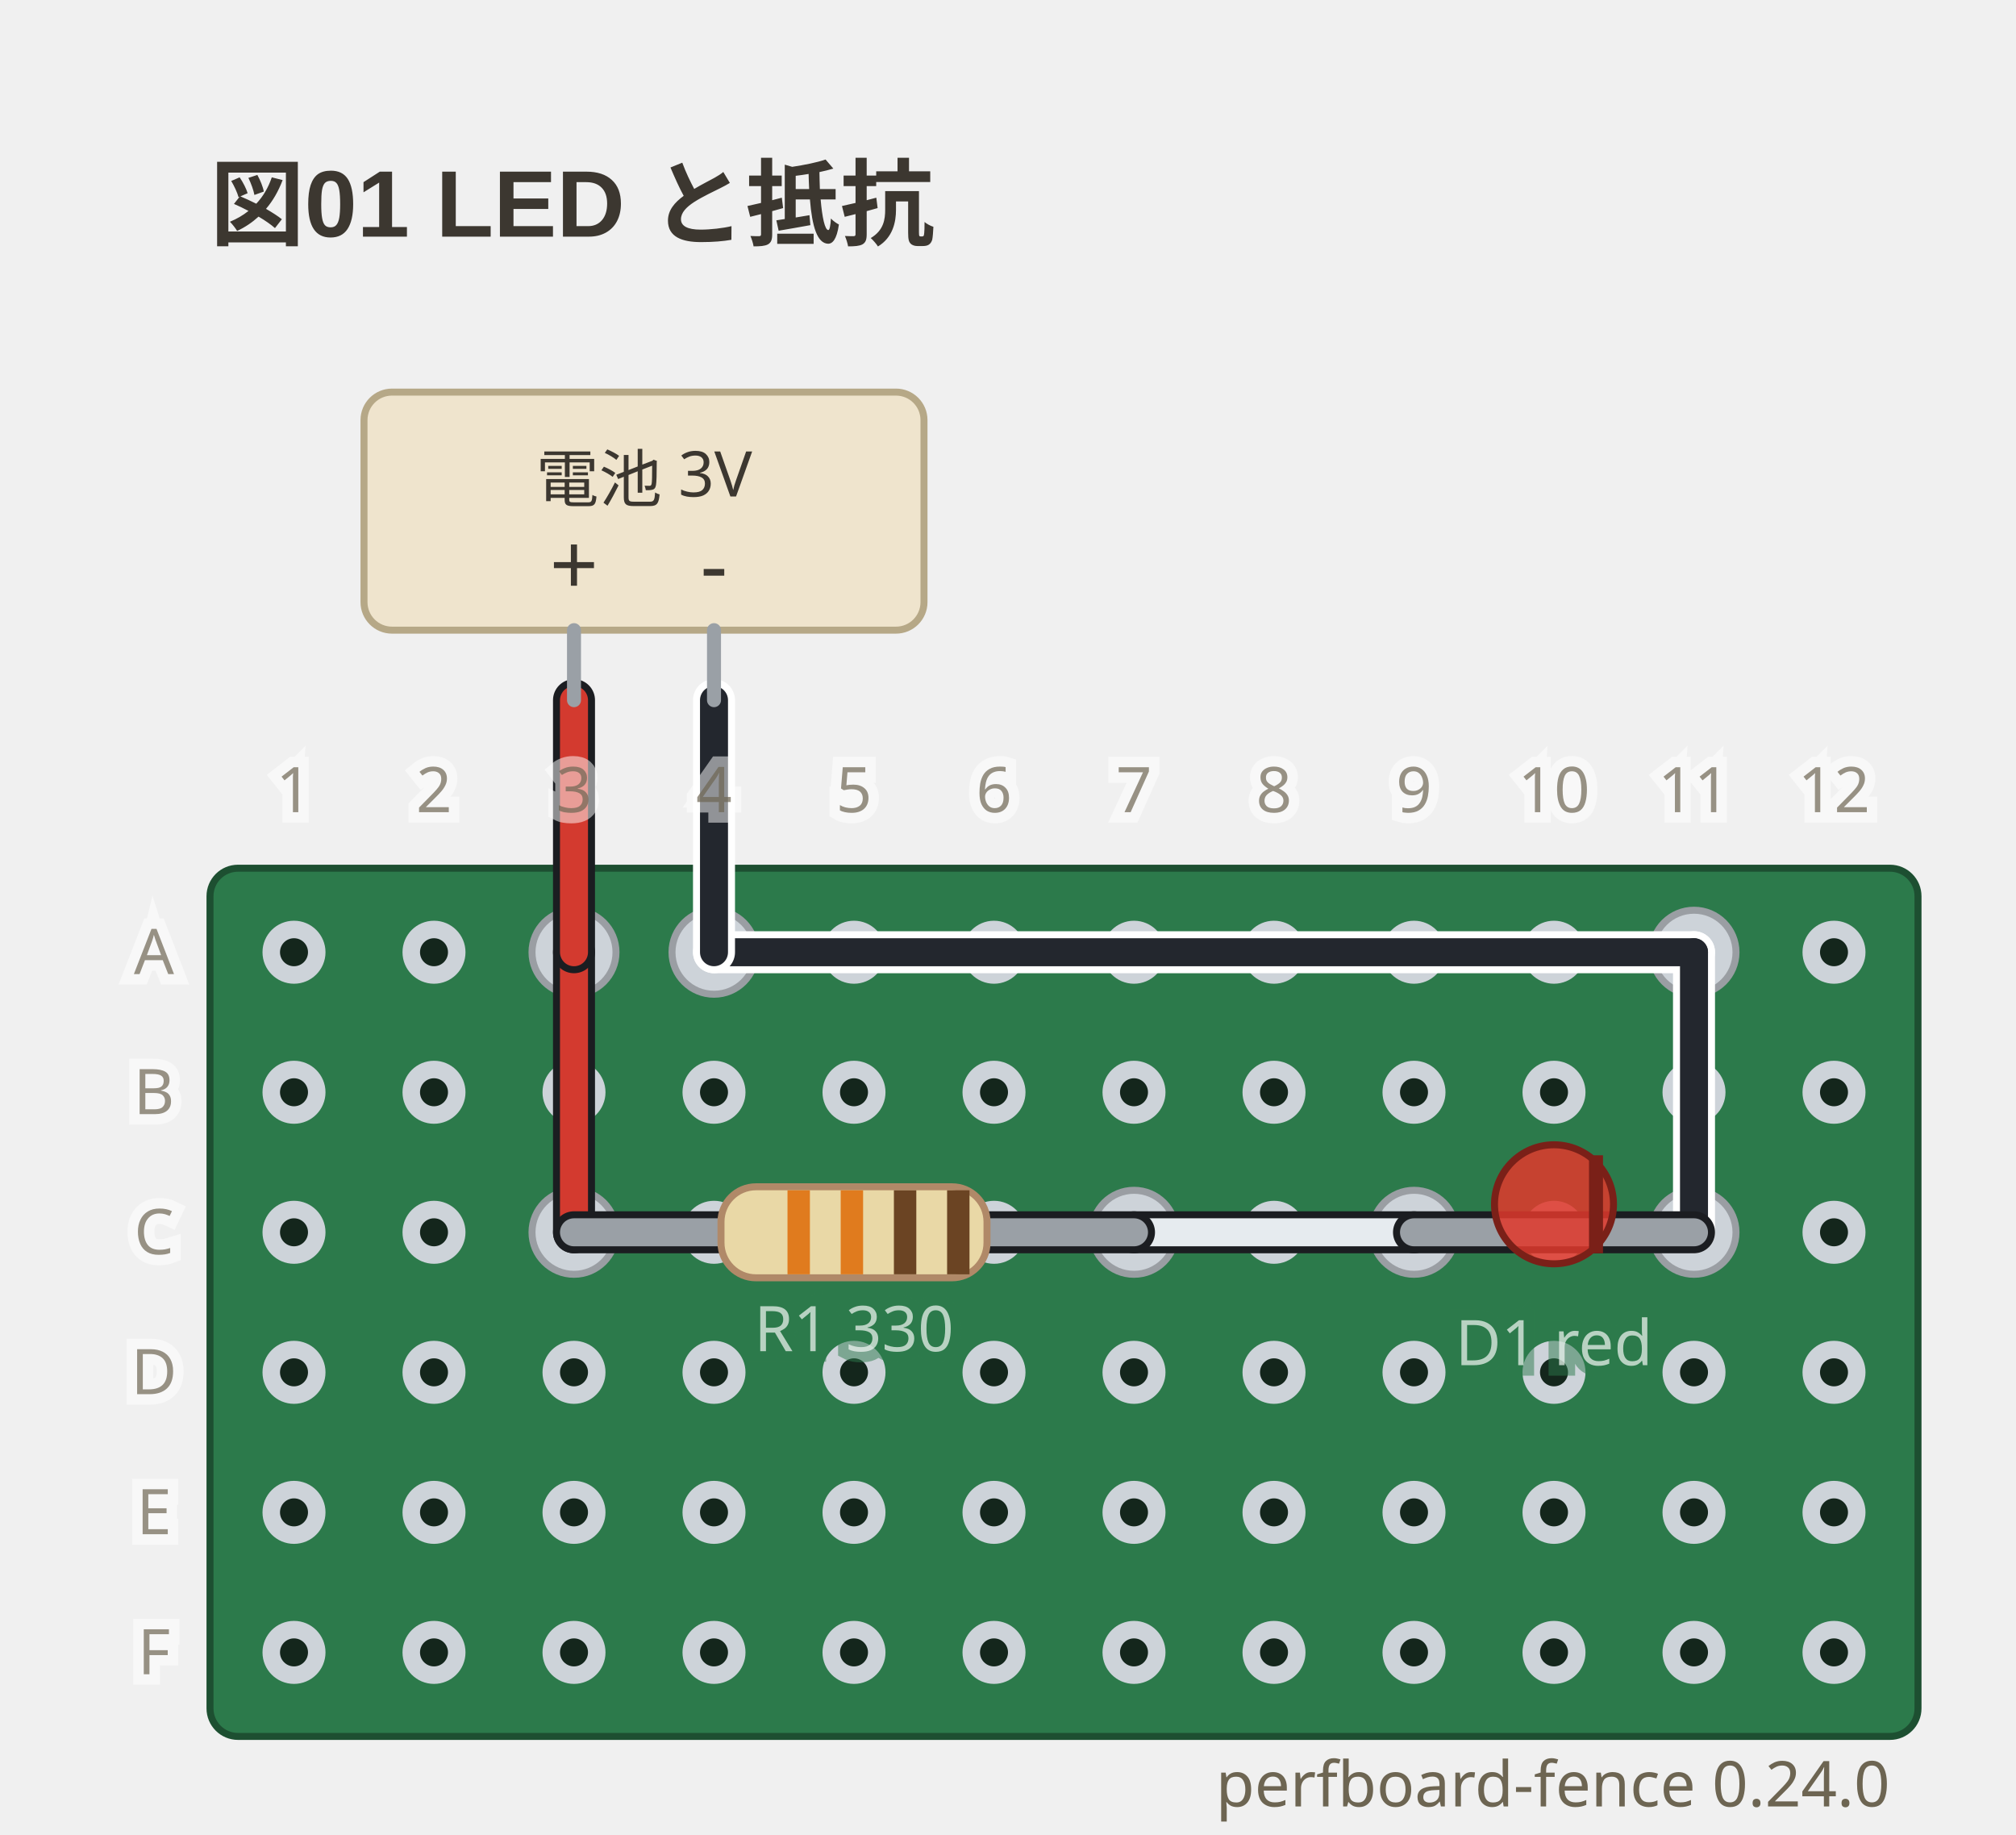
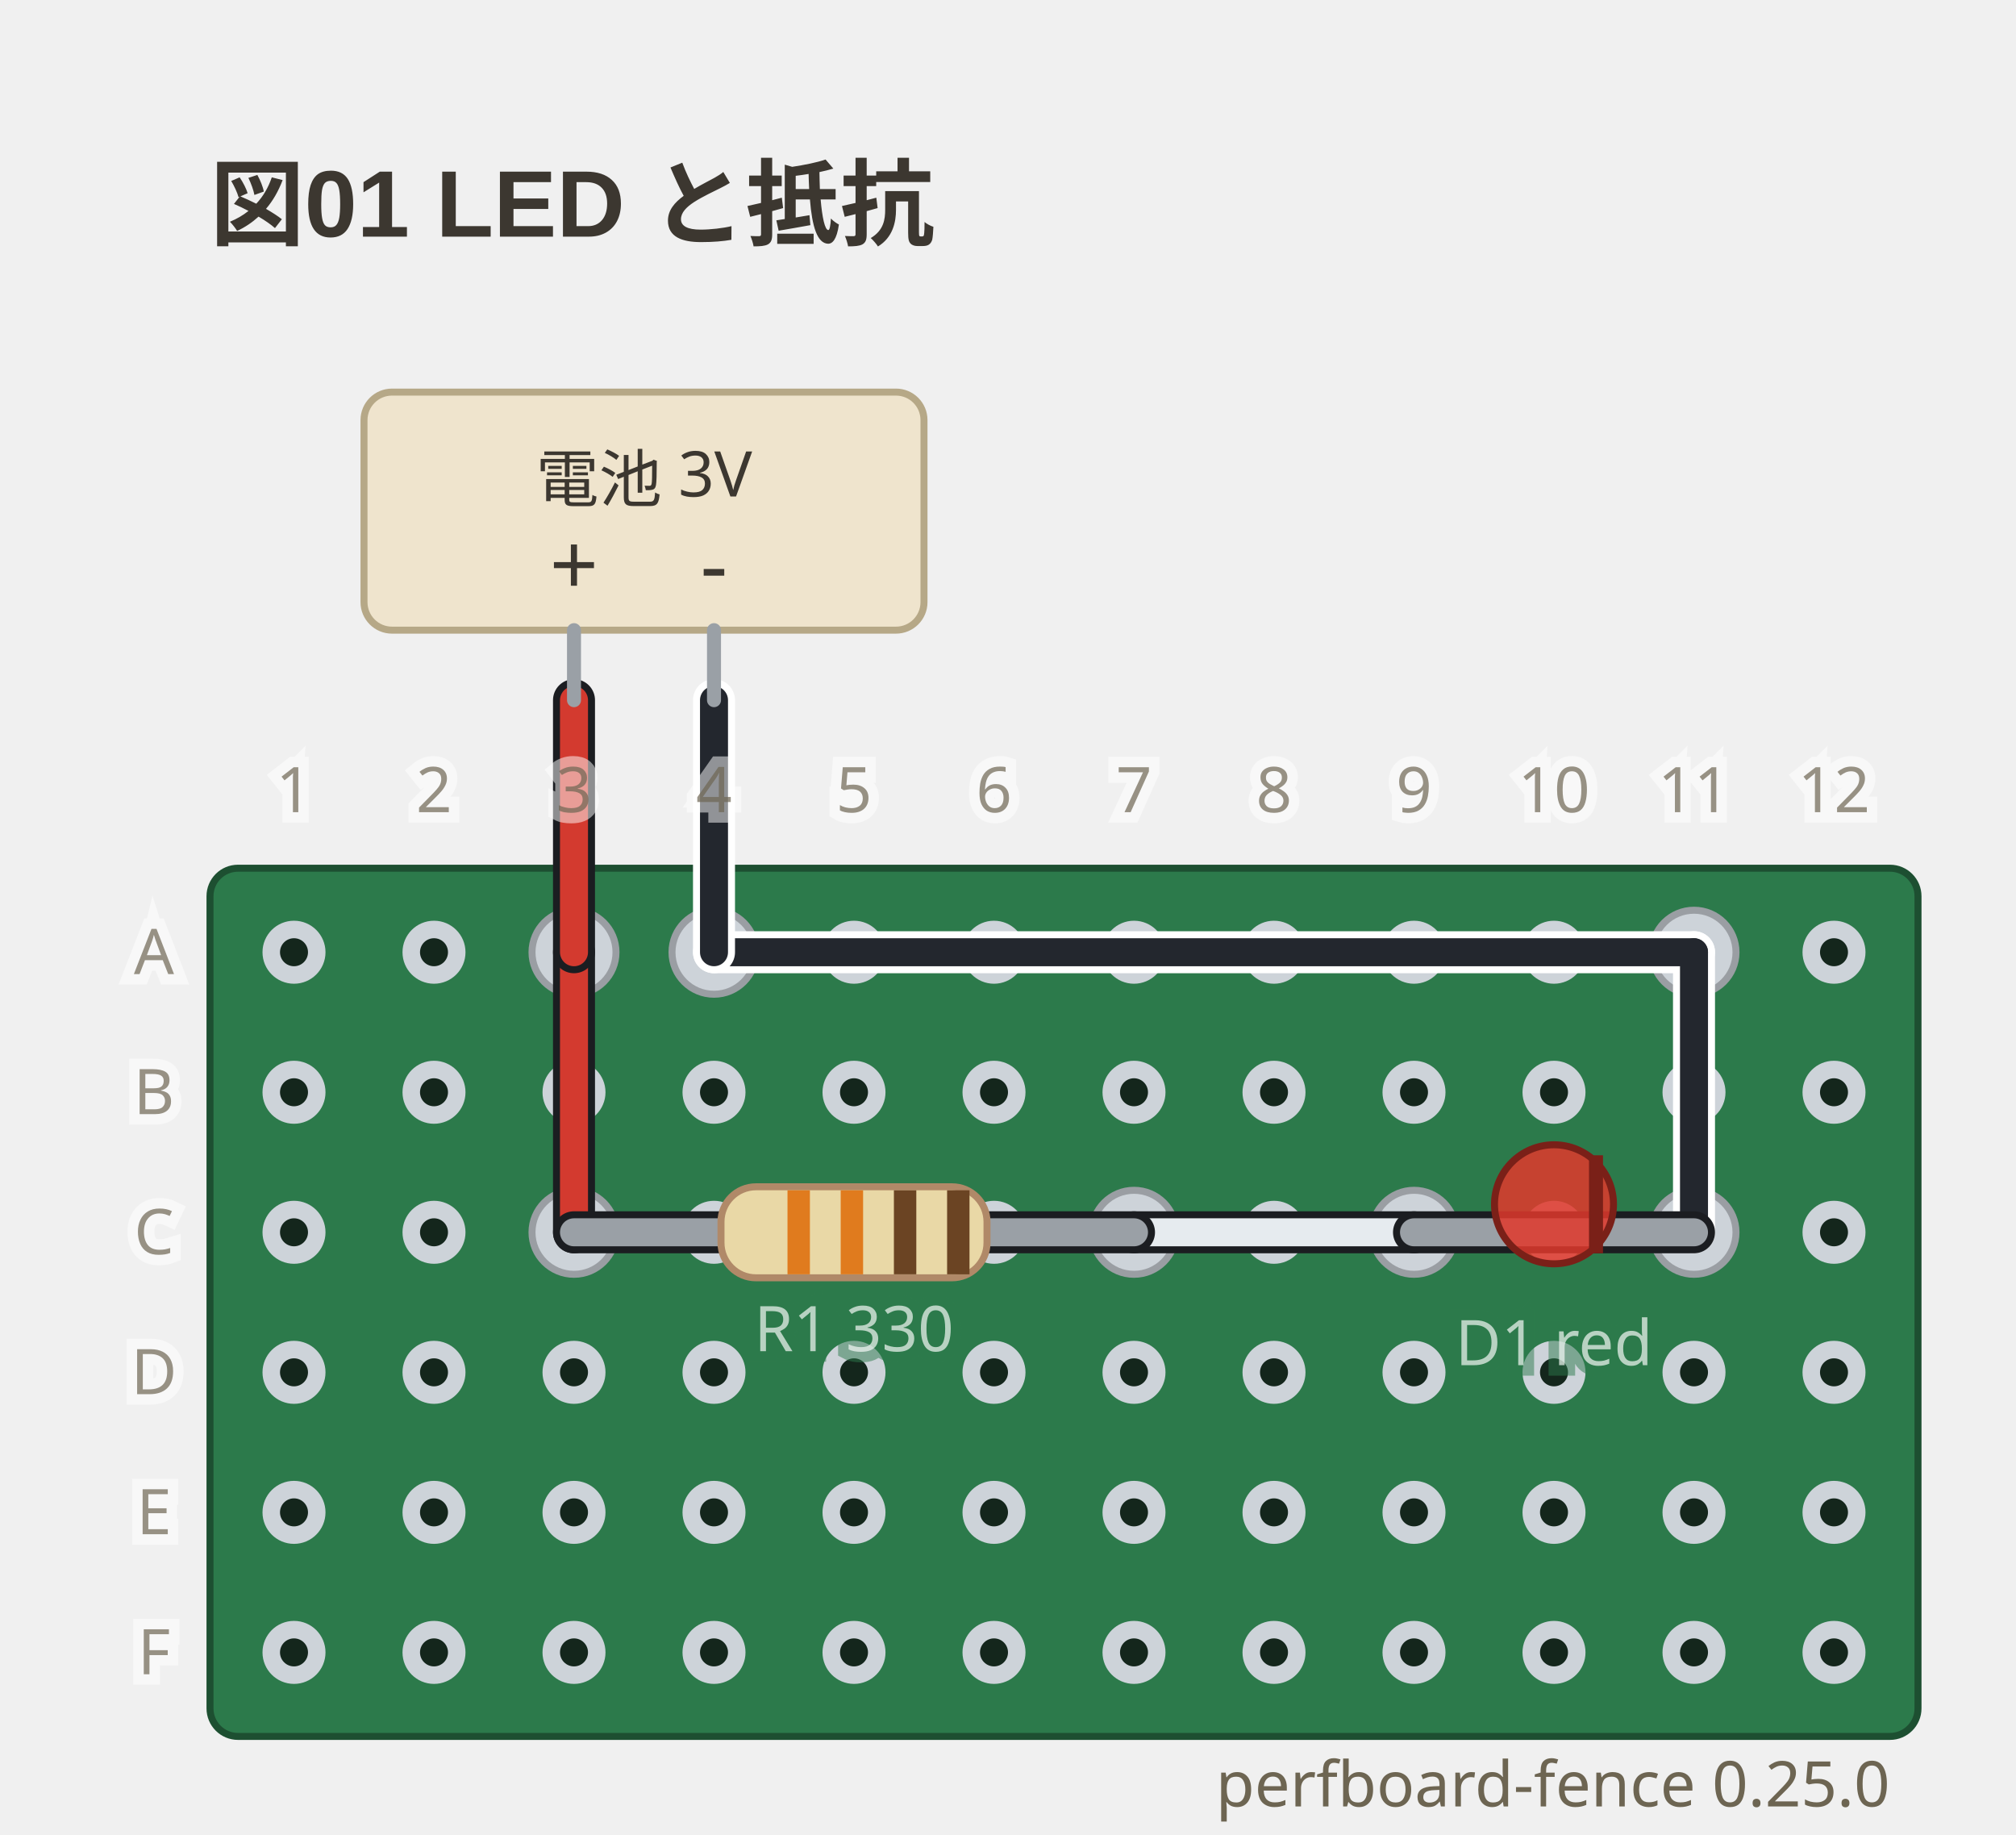
- <svg xmlns="http://www.w3.org/2000/svg" viewBox="0 0 288 262" width="288" height="262" data-perfboard-fence="0.24.0" role="img">
+ <svg xmlns="http://www.w3.org/2000/svg" viewBox="0 0 288 262" width="288" height="262" data-perfboard-fence="0.25.0" role="img">
  <text x="30" y="34" text-anchor="start" font-family="'Segoe UI', 'Helvetica Neue', Arial, 'Noto Sans', 'Hiragino Sans', 'Yu Gothic UI', 'Noto Sans CJK JP', sans-serif" fill="#3c3730" font-size="13.5" font-weight="600">図01 LED と抵抗</text>
  <rect x="30" y="124" width="244" height="124" rx="4" fill="#2c7a4b" stroke="#1d4f31" stroke-width="1" />
  <circle cx="42" cy="136" r="3.25" fill="#14261c" stroke="#cdd3d9" stroke-width="2.5" />
  <circle cx="62" cy="136" r="3.25" fill="#14261c" stroke="#cdd3d9" stroke-width="2.5" />
  <circle cx="82" cy="136" r="3.25" fill="#14261c" stroke="#cdd3d9" stroke-width="2.5" />
  <circle cx="102" cy="136" r="3.25" fill="#14261c" stroke="#cdd3d9" stroke-width="2.5" />
  <circle cx="122" cy="136" r="3.25" fill="#14261c" stroke="#cdd3d9" stroke-width="2.5" />
  <circle cx="142" cy="136" r="3.25" fill="#14261c" stroke="#cdd3d9" stroke-width="2.5" />
  <circle cx="162" cy="136" r="3.25" fill="#14261c" stroke="#cdd3d9" stroke-width="2.5" />
  <circle cx="182" cy="136" r="3.25" fill="#14261c" stroke="#cdd3d9" stroke-width="2.5" />
  <circle cx="202" cy="136" r="3.25" fill="#14261c" stroke="#cdd3d9" stroke-width="2.5" />
  <circle cx="222" cy="136" r="3.25" fill="#14261c" stroke="#cdd3d9" stroke-width="2.5" />
  <circle cx="242" cy="136" r="3.25" fill="#14261c" stroke="#cdd3d9" stroke-width="2.5" />
  <circle cx="262" cy="136" r="3.25" fill="#14261c" stroke="#cdd3d9" stroke-width="2.5" />
  <circle cx="42" cy="156" r="3.25" fill="#14261c" stroke="#cdd3d9" stroke-width="2.5" />
  <circle cx="62" cy="156" r="3.25" fill="#14261c" stroke="#cdd3d9" stroke-width="2.5" />
  <circle cx="82" cy="156" r="3.25" fill="#14261c" stroke="#cdd3d9" stroke-width="2.5" />
  <circle cx="102" cy="156" r="3.25" fill="#14261c" stroke="#cdd3d9" stroke-width="2.5" />
  <circle cx="122" cy="156" r="3.25" fill="#14261c" stroke="#cdd3d9" stroke-width="2.5" />
  <circle cx="142" cy="156" r="3.25" fill="#14261c" stroke="#cdd3d9" stroke-width="2.5" />
  <circle cx="162" cy="156" r="3.25" fill="#14261c" stroke="#cdd3d9" stroke-width="2.5" />
  <circle cx="182" cy="156" r="3.25" fill="#14261c" stroke="#cdd3d9" stroke-width="2.5" />
  <circle cx="202" cy="156" r="3.25" fill="#14261c" stroke="#cdd3d9" stroke-width="2.5" />
  <circle cx="222" cy="156" r="3.25" fill="#14261c" stroke="#cdd3d9" stroke-width="2.5" />
  <circle cx="242" cy="156" r="3.25" fill="#14261c" stroke="#cdd3d9" stroke-width="2.5" />
  <circle cx="262" cy="156" r="3.25" fill="#14261c" stroke="#cdd3d9" stroke-width="2.5" />
  <circle cx="42" cy="176" r="3.25" fill="#14261c" stroke="#cdd3d9" stroke-width="2.5" />
  <circle cx="62" cy="176" r="3.25" fill="#14261c" stroke="#cdd3d9" stroke-width="2.5" />
  <circle cx="82" cy="176" r="3.25" fill="#14261c" stroke="#cdd3d9" stroke-width="2.5" />
  <circle cx="102" cy="176" r="3.25" fill="#14261c" stroke="#cdd3d9" stroke-width="2.5" />
  <circle cx="122" cy="176" r="3.25" fill="#14261c" stroke="#cdd3d9" stroke-width="2.5" />
  <circle cx="142" cy="176" r="3.25" fill="#14261c" stroke="#cdd3d9" stroke-width="2.5" />
  <circle cx="162" cy="176" r="3.25" fill="#14261c" stroke="#cdd3d9" stroke-width="2.5" />
  <circle cx="182" cy="176" r="3.25" fill="#14261c" stroke="#cdd3d9" stroke-width="2.5" />
  <circle cx="202" cy="176" r="3.25" fill="#14261c" stroke="#cdd3d9" stroke-width="2.5" />
  <circle cx="222" cy="176" r="3.25" fill="#14261c" stroke="#cdd3d9" stroke-width="2.5" />
  <circle cx="242" cy="176" r="3.25" fill="#14261c" stroke="#cdd3d9" stroke-width="2.5" />
  <circle cx="262" cy="176" r="3.25" fill="#14261c" stroke="#cdd3d9" stroke-width="2.5" />
  <circle cx="42" cy="196" r="3.25" fill="#14261c" stroke="#cdd3d9" stroke-width="2.5" />
  <circle cx="62" cy="196" r="3.25" fill="#14261c" stroke="#cdd3d9" stroke-width="2.5" />
  <circle cx="82" cy="196" r="3.25" fill="#14261c" stroke="#cdd3d9" stroke-width="2.5" />
  <circle cx="102" cy="196" r="3.25" fill="#14261c" stroke="#cdd3d9" stroke-width="2.5" />
  <circle cx="122" cy="196" r="3.25" fill="#14261c" stroke="#cdd3d9" stroke-width="2.5" />
  <circle cx="142" cy="196" r="3.25" fill="#14261c" stroke="#cdd3d9" stroke-width="2.5" />
  <circle cx="162" cy="196" r="3.25" fill="#14261c" stroke="#cdd3d9" stroke-width="2.5" />
  <circle cx="182" cy="196" r="3.25" fill="#14261c" stroke="#cdd3d9" stroke-width="2.5" />
  <circle cx="202" cy="196" r="3.25" fill="#14261c" stroke="#cdd3d9" stroke-width="2.5" />
  <circle cx="222" cy="196" r="3.25" fill="#14261c" stroke="#cdd3d9" stroke-width="2.5" />
  <circle cx="242" cy="196" r="3.25" fill="#14261c" stroke="#cdd3d9" stroke-width="2.5" />
  <circle cx="262" cy="196" r="3.25" fill="#14261c" stroke="#cdd3d9" stroke-width="2.5" />
  <circle cx="42" cy="216" r="3.25" fill="#14261c" stroke="#cdd3d9" stroke-width="2.5" />
  <circle cx="62" cy="216" r="3.25" fill="#14261c" stroke="#cdd3d9" stroke-width="2.5" />
  <circle cx="82" cy="216" r="3.25" fill="#14261c" stroke="#cdd3d9" stroke-width="2.5" />
  <circle cx="102" cy="216" r="3.25" fill="#14261c" stroke="#cdd3d9" stroke-width="2.5" />
  <circle cx="122" cy="216" r="3.25" fill="#14261c" stroke="#cdd3d9" stroke-width="2.5" />
  <circle cx="142" cy="216" r="3.25" fill="#14261c" stroke="#cdd3d9" stroke-width="2.5" />
  <circle cx="162" cy="216" r="3.25" fill="#14261c" stroke="#cdd3d9" stroke-width="2.5" />
  <circle cx="182" cy="216" r="3.25" fill="#14261c" stroke="#cdd3d9" stroke-width="2.5" />
  <circle cx="202" cy="216" r="3.25" fill="#14261c" stroke="#cdd3d9" stroke-width="2.5" />
  <circle cx="222" cy="216" r="3.25" fill="#14261c" stroke="#cdd3d9" stroke-width="2.5" />
  <circle cx="242" cy="216" r="3.25" fill="#14261c" stroke="#cdd3d9" stroke-width="2.5" />
  <circle cx="262" cy="216" r="3.25" fill="#14261c" stroke="#cdd3d9" stroke-width="2.5" />
  <circle cx="42" cy="236" r="3.25" fill="#14261c" stroke="#cdd3d9" stroke-width="2.5" />
  <circle cx="62" cy="236" r="3.25" fill="#14261c" stroke="#cdd3d9" stroke-width="2.5" />
  <circle cx="82" cy="236" r="3.25" fill="#14261c" stroke="#cdd3d9" stroke-width="2.5" />
  <circle cx="102" cy="236" r="3.25" fill="#14261c" stroke="#cdd3d9" stroke-width="2.5" />
  <circle cx="122" cy="236" r="3.25" fill="#14261c" stroke="#cdd3d9" stroke-width="2.5" />
  <circle cx="142" cy="236" r="3.25" fill="#14261c" stroke="#cdd3d9" stroke-width="2.5" />
  <circle cx="162" cy="236" r="3.25" fill="#14261c" stroke="#cdd3d9" stroke-width="2.5" />
  <circle cx="182" cy="236" r="3.25" fill="#14261c" stroke="#cdd3d9" stroke-width="2.5" />
  <circle cx="202" cy="236" r="3.25" fill="#14261c" stroke="#cdd3d9" stroke-width="2.5" />
  <circle cx="222" cy="236" r="3.25" fill="#14261c" stroke="#cdd3d9" stroke-width="2.5" />
  <circle cx="242" cy="236" r="3.25" fill="#14261c" stroke="#cdd3d9" stroke-width="2.5" />
  <circle cx="262" cy="236" r="3.25" fill="#14261c" stroke="#cdd3d9" stroke-width="2.5" />
  <circle cx="82" cy="176" r="6" fill="#cdd3d9" stroke="#9a9ea3" stroke-width="1" />
  <circle cx="162" cy="176" r="6" fill="#cdd3d9" stroke="#9a9ea3" stroke-width="1" />
  <circle cx="202" cy="176" r="6" fill="#cdd3d9" stroke="#9a9ea3" stroke-width="1" />
  <circle cx="242" cy="176" r="6" fill="#cdd3d9" stroke="#9a9ea3" stroke-width="1" />
  <circle cx="82" cy="136" r="6" fill="#cdd3d9" stroke="#9a9ea3" stroke-width="1" />
  <circle cx="102" cy="136" r="6" fill="#cdd3d9" stroke="#9a9ea3" stroke-width="1" />
  <circle cx="242" cy="136" r="6" fill="#cdd3d9" stroke="#9a9ea3" stroke-width="1" />
  <line x1="82" y1="136" x2="82" y2="176" class="cf-wire-outline" stroke="#1b1d21" stroke-width="6" stroke-linecap="round" pointer-events="none" />
  <line x1="162" y1="176" x2="202" y2="176" class="cf-wire-outline" stroke="#1b1d21" stroke-width="6" stroke-linecap="round" pointer-events="none" />
  <line x1="102" y1="136" x2="242" y2="136" class="cf-wire-outline" stroke="#ffffff" stroke-width="6" stroke-linecap="round" pointer-events="none" />
  <line x1="242" y1="136" x2="242" y2="176" class="cf-wire-outline" stroke="#ffffff" stroke-width="6" stroke-linecap="round" pointer-events="none" />
  <line x1="82" y1="136" x2="82" y2="176" stroke="#d33a2f" stroke-width="4" stroke-linecap="round" stroke-opacity="1" />
  <line x1="162" y1="176" x2="202" y2="176" stroke="#e6ebef" stroke-width="4" stroke-linecap="round" stroke-opacity="1" />
  <line x1="102" y1="136" x2="242" y2="136" stroke="#23272e" stroke-width="4" stroke-linecap="round" stroke-opacity="1" />
  <line x1="242" y1="136" x2="242" y2="176" stroke="#23272e" stroke-width="4" stroke-linecap="round" stroke-opacity="1" />
  <line x1="82" y1="100" x2="82" y2="136" class="cf-wire-outline" stroke="#1b1d21" stroke-width="6" stroke-linecap="round" pointer-events="none" />
  <line x1="102" y1="100" x2="102" y2="136" class="cf-wire-outline" stroke="#ffffff" stroke-width="6" stroke-linecap="round" pointer-events="none" />
  <line x1="82" y1="100" x2="82" y2="136" stroke="#d33a2f" stroke-width="4" stroke-linecap="round" stroke-opacity="1" />
  <line x1="102" y1="100" x2="102" y2="136" stroke="#23272e" stroke-width="4" stroke-linecap="round" stroke-opacity="1" />
  <rect x="52" y="56" width="80" height="34" rx="4" fill="#efe4cd" stroke="#b6a887" stroke-width="1" />
  <line x1="82" y1="90" x2="82" y2="100" stroke="#9aa0a6" stroke-width="2" stroke-linecap="round" />
  <text x="82" y="85" text-anchor="middle" font-family="ui-sans-serif, system-ui, sans-serif" fill="#3c3730" font-size="12.15">+</text>
  <line x1="102" y1="90" x2="102" y2="100" stroke="#9aa0a6" stroke-width="2" stroke-linecap="round" />
  <text x="102" y="85" text-anchor="middle" font-family="ui-sans-serif, system-ui, sans-serif" fill="#3c3730" font-size="12.15">-</text>
  <text x="92" y="68.5" text-anchor="middle" font-family="ui-sans-serif, system-ui, sans-serif" fill="#3c3730" font-size="9" dominant-baseline="middle">電池 3V</text>
  <line x1="82" y1="176" x2="162" y2="176" stroke-linecap="round" stroke="#1b1d21" stroke-width="6" />
  <line x1="82" y1="176" x2="162" y2="176" stroke-linecap="round" stroke="#9aa0a6" stroke-width="4" />
  <g transform="translate(122 176) rotate(0)">
    <rect x="-19" y="-6.5" width="38" height="13" rx="5" fill="#e9d8a6" stroke="#b08968" />
    <rect x="-9.5" y="-6" width="3.2" height="12" fill="#e07b1e" />
    <rect x="-1.9" y="-6" width="3.2" height="12" fill="#e07b1e" />
    <rect x="5.7" y="-6" width="3.2" height="12" fill="#6b4423" />
    <rect x="13.3" y="-6" width="3.2" height="12" fill="#6b4423" />
  </g>
  <text x="122" y="192.98" text-anchor="middle" font-family="ui-sans-serif, system-ui, sans-serif" stroke="#2c7a4b" stroke-width="3" fill="#2c7a4b" font-size="9" opacity="0.5" aria-hidden="true">R1 330</text>
  <text x="122" y="192.98" text-anchor="middle" font-family="ui-sans-serif, system-ui, sans-serif" fill="#f4f8f5" font-size="9" opacity="0.7">R1 330</text>
  <line x1="202" y1="176" x2="242" y2="176" stroke-linecap="round" stroke="#1b1d21" stroke-width="6" />
  <line x1="202" y1="176" x2="242" y2="176" stroke-linecap="round" stroke="#9aa0a6" stroke-width="4" />
  <g transform="translate(222 176) rotate(0)">
    <circle cx="0" cy="-4" r="8.5" fill="#e0392c" fill-opacity="0.85" stroke="#7a2018" />
    <line x1="6" y1="-11" x2="6" y2="3" stroke="#7a2018" stroke-width="2" />
  </g>
  <text x="222" y="194.98" text-anchor="middle" font-family="ui-sans-serif, system-ui, sans-serif" stroke="#2c7a4b" stroke-width="3" fill="#2c7a4b" font-size="9" opacity="0.5" aria-hidden="true">D1 red</text>
  <text x="222" y="194.98" text-anchor="middle" font-family="ui-sans-serif, system-ui, sans-serif" fill="#f4f8f5" font-size="9" opacity="0.7">D1 red</text>
  <clipPath id="pf-lead-R1-122-176">
    <rect x="91" y="170.5" width="62" height="11" transform="rotate(0 122 176)" />
  </clipPath>
  <g clip-path="url(#pf-lead-R1-122-176)">
    <line x1="82" y1="136" x2="82" y2="176" class="cf-wire-outline" stroke="#1b1d21" stroke-width="6" stroke-linecap="round" pointer-events="none" />
    <line x1="162" y1="176" x2="202" y2="176" class="cf-wire-outline" stroke="#1b1d21" stroke-width="6" stroke-linecap="round" pointer-events="none" />
    <line x1="82" y1="136" x2="82" y2="176" stroke="#d33a2f" stroke-width="4" stroke-linecap="round" stroke-opacity="1" />
    <line x1="162" y1="176" x2="202" y2="176" stroke="#e6ebef" stroke-width="4" stroke-linecap="round" stroke-opacity="1" />
  </g>
  <clipPath id="pf-lead-D1-222-176">
    <rect x="215.5" y="169.5" width="13" height="13" transform="rotate(0 222 176)" />
  </clipPath>
  <g clip-path="url(#pf-lead-D1-222-176)">
    <line x1="162" y1="176" x2="202" y2="176" class="cf-wire-outline" stroke="#1b1d21" stroke-width="6" stroke-linecap="round" pointer-events="none" />
    <line x1="242" y1="136" x2="242" y2="176" class="cf-wire-outline" stroke="#ffffff" stroke-width="6" stroke-linecap="round" pointer-events="none" />
    <line x1="162" y1="176" x2="202" y2="176" stroke="#e6ebef" stroke-width="4" stroke-linecap="round" stroke-opacity="1" />
    <line x1="242" y1="136" x2="242" y2="176" stroke="#23272e" stroke-width="4" stroke-linecap="round" stroke-opacity="1" />
  </g>
  <text x="22" y="136" text-anchor="middle" font-family="ui-sans-serif, system-ui, sans-serif" stroke="#ffffff" stroke-width="3" fill="#ffffff" font-size="9" dominant-baseline="middle" opacity="0.5" aria-hidden="true">A</text>
  <text x="22" y="136" text-anchor="middle" font-family="ui-sans-serif, system-ui, sans-serif" fill="#6d6552" font-size="9" dominant-baseline="middle" opacity="0.7">A</text>
  <text x="22" y="156" text-anchor="middle" font-family="ui-sans-serif, system-ui, sans-serif" stroke="#ffffff" stroke-width="3" fill="#ffffff" font-size="9" dominant-baseline="middle" opacity="0.5" aria-hidden="true">B</text>
  <text x="22" y="156" text-anchor="middle" font-family="ui-sans-serif, system-ui, sans-serif" fill="#6d6552" font-size="9" dominant-baseline="middle" opacity="0.7">B</text>
  <text x="22" y="176" text-anchor="middle" font-family="ui-sans-serif, system-ui, sans-serif" stroke="#ffffff" stroke-width="3" fill="#ffffff" font-size="9" dominant-baseline="middle" opacity="0.5" aria-hidden="true">C</text>
  <text x="22" y="176" text-anchor="middle" font-family="ui-sans-serif, system-ui, sans-serif" fill="#6d6552" font-size="9" dominant-baseline="middle" opacity="0.7">C</text>
  <text x="22" y="196" text-anchor="middle" font-family="ui-sans-serif, system-ui, sans-serif" stroke="#ffffff" stroke-width="3" fill="#ffffff" font-size="9" dominant-baseline="middle" opacity="0.5" aria-hidden="true">D</text>
  <text x="22" y="196" text-anchor="middle" font-family="ui-sans-serif, system-ui, sans-serif" fill="#6d6552" font-size="9" dominant-baseline="middle" opacity="0.7">D</text>
  <text x="22" y="216" text-anchor="middle" font-family="ui-sans-serif, system-ui, sans-serif" stroke="#ffffff" stroke-width="3" fill="#ffffff" font-size="9" dominant-baseline="middle" opacity="0.5" aria-hidden="true">E</text>
  <text x="22" y="216" text-anchor="middle" font-family="ui-sans-serif, system-ui, sans-serif" fill="#6d6552" font-size="9" dominant-baseline="middle" opacity="0.7">E</text>
  <text x="22" y="236" text-anchor="middle" font-family="ui-sans-serif, system-ui, sans-serif" stroke="#ffffff" stroke-width="3" fill="#ffffff" font-size="9" dominant-baseline="middle" opacity="0.5" aria-hidden="true">F</text>
  <text x="22" y="236" text-anchor="middle" font-family="ui-sans-serif, system-ui, sans-serif" fill="#6d6552" font-size="9" dominant-baseline="middle" opacity="0.7">F</text>
  <text x="42" y="116" text-anchor="middle" font-family="ui-sans-serif, system-ui, sans-serif" stroke="#ffffff" stroke-width="3" fill="#ffffff" font-size="9" opacity="0.5" aria-hidden="true">1</text>
  <text x="42" y="116" text-anchor="middle" font-family="ui-sans-serif, system-ui, sans-serif" fill="#6d6552" font-size="9" opacity="0.7">1</text>
  <text x="62" y="116" text-anchor="middle" font-family="ui-sans-serif, system-ui, sans-serif" stroke="#ffffff" stroke-width="3" fill="#ffffff" font-size="9" opacity="0.5" aria-hidden="true">2</text>
  <text x="62" y="116" text-anchor="middle" font-family="ui-sans-serif, system-ui, sans-serif" fill="#6d6552" font-size="9" opacity="0.7">2</text>
  <text x="82" y="116" text-anchor="middle" font-family="ui-sans-serif, system-ui, sans-serif" stroke="#ffffff" stroke-width="3" fill="#ffffff" font-size="9" opacity="0.5" aria-hidden="true">3</text>
  <text x="82" y="116" text-anchor="middle" font-family="ui-sans-serif, system-ui, sans-serif" fill="#6d6552" font-size="9" opacity="0.7">3</text>
  <text x="102" y="116" text-anchor="middle" font-family="ui-sans-serif, system-ui, sans-serif" stroke="#ffffff" stroke-width="3" fill="#ffffff" font-size="9" opacity="0.5" aria-hidden="true">4</text>
  <text x="102" y="116" text-anchor="middle" font-family="ui-sans-serif, system-ui, sans-serif" fill="#6d6552" font-size="9" opacity="0.7">4</text>
  <text x="122" y="116" text-anchor="middle" font-family="ui-sans-serif, system-ui, sans-serif" stroke="#ffffff" stroke-width="3" fill="#ffffff" font-size="9" opacity="0.5" aria-hidden="true">5</text>
  <text x="122" y="116" text-anchor="middle" font-family="ui-sans-serif, system-ui, sans-serif" fill="#6d6552" font-size="9" opacity="0.7">5</text>
  <text x="142" y="116" text-anchor="middle" font-family="ui-sans-serif, system-ui, sans-serif" stroke="#ffffff" stroke-width="3" fill="#ffffff" font-size="9" opacity="0.5" aria-hidden="true">6</text>
  <text x="142" y="116" text-anchor="middle" font-family="ui-sans-serif, system-ui, sans-serif" fill="#6d6552" font-size="9" opacity="0.7">6</text>
  <text x="162" y="116" text-anchor="middle" font-family="ui-sans-serif, system-ui, sans-serif" stroke="#ffffff" stroke-width="3" fill="#ffffff" font-size="9" opacity="0.5" aria-hidden="true">7</text>
  <text x="162" y="116" text-anchor="middle" font-family="ui-sans-serif, system-ui, sans-serif" fill="#6d6552" font-size="9" opacity="0.7">7</text>
  <text x="182" y="116" text-anchor="middle" font-family="ui-sans-serif, system-ui, sans-serif" stroke="#ffffff" stroke-width="3" fill="#ffffff" font-size="9" opacity="0.5" aria-hidden="true">8</text>
  <text x="182" y="116" text-anchor="middle" font-family="ui-sans-serif, system-ui, sans-serif" fill="#6d6552" font-size="9" opacity="0.7">8</text>
  <text x="202" y="116" text-anchor="middle" font-family="ui-sans-serif, system-ui, sans-serif" stroke="#ffffff" stroke-width="3" fill="#ffffff" font-size="9" opacity="0.5" aria-hidden="true">9</text>
  <text x="202" y="116" text-anchor="middle" font-family="ui-sans-serif, system-ui, sans-serif" fill="#6d6552" font-size="9" opacity="0.7">9</text>
  <text x="222" y="116" text-anchor="middle" font-family="ui-sans-serif, system-ui, sans-serif" stroke="#ffffff" stroke-width="3" fill="#ffffff" font-size="9" opacity="0.5" aria-hidden="true">10</text>
  <text x="222" y="116" text-anchor="middle" font-family="ui-sans-serif, system-ui, sans-serif" fill="#6d6552" font-size="9" opacity="0.7">10</text>
  <text x="242" y="116" text-anchor="middle" font-family="ui-sans-serif, system-ui, sans-serif" stroke="#ffffff" stroke-width="3" fill="#ffffff" font-size="9" opacity="0.5" aria-hidden="true">11</text>
  <text x="242" y="116" text-anchor="middle" font-family="ui-sans-serif, system-ui, sans-serif" fill="#6d6552" font-size="9" opacity="0.7">11</text>
  <text x="262" y="116" text-anchor="middle" font-family="ui-sans-serif, system-ui, sans-serif" stroke="#ffffff" stroke-width="3" fill="#ffffff" font-size="9" opacity="0.5" aria-hidden="true">12</text>
  <text x="262" y="116" text-anchor="middle" font-family="ui-sans-serif, system-ui, sans-serif" fill="#6d6552" font-size="9" opacity="0.7">12</text>
-   <text x="270" y="258" text-anchor="end" font-family="ui-sans-serif, system-ui, sans-serif" fill="#6d6552" font-size="9">perfboard-fence 0.24.0</text>
+   <text x="270" y="258" text-anchor="end" font-family="ui-sans-serif, system-ui, sans-serif" fill="#6d6552" font-size="9">perfboard-fence 0.25.0</text>
</svg>
